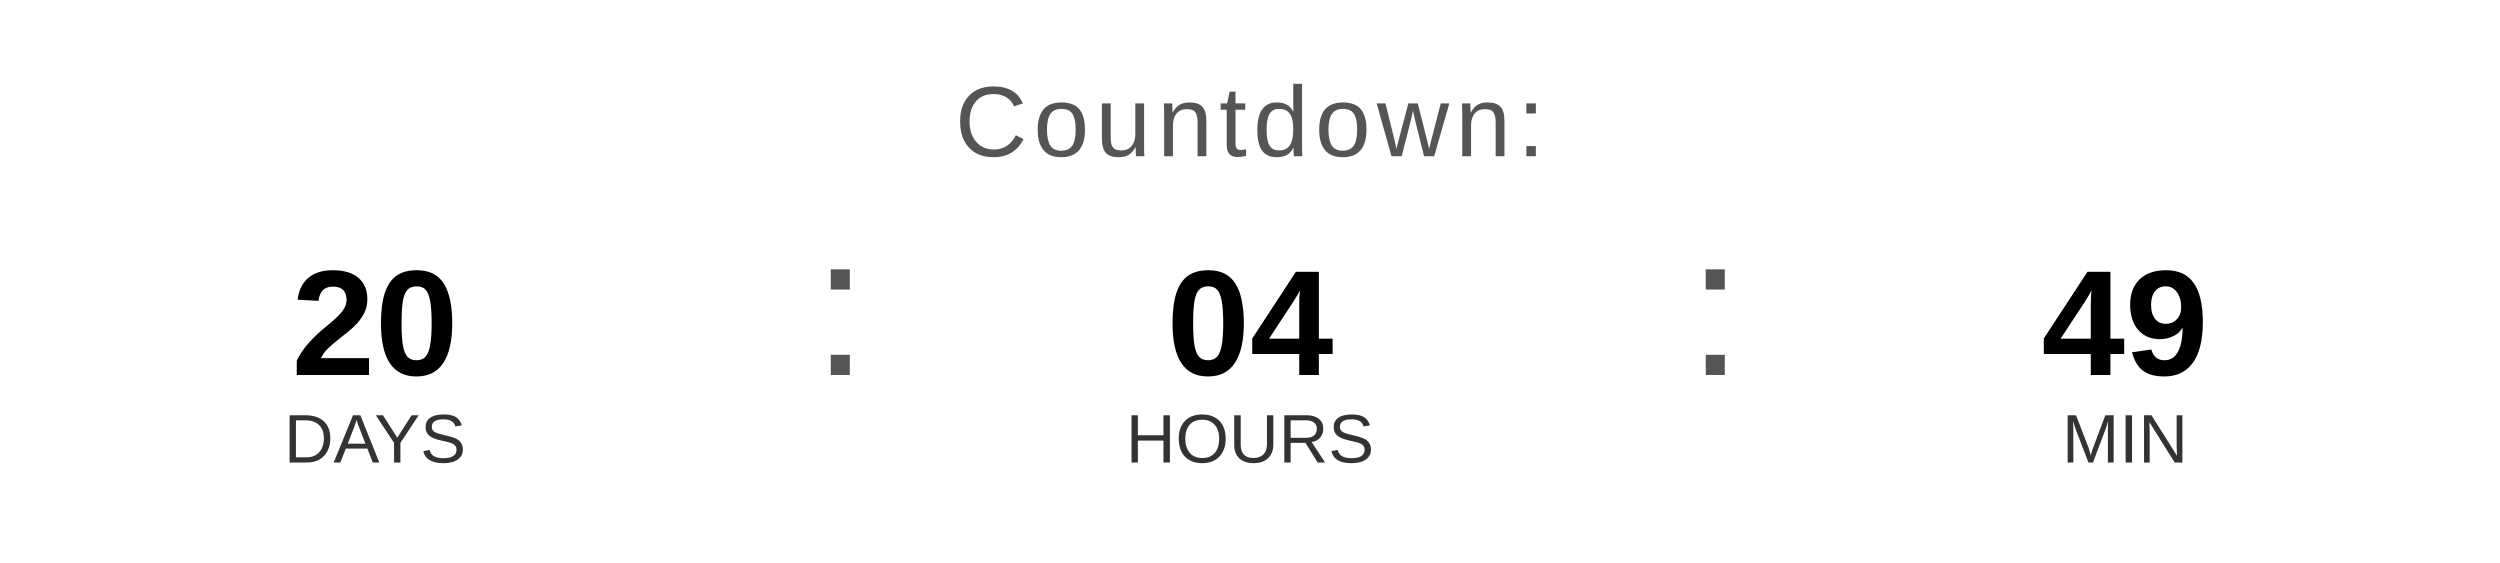
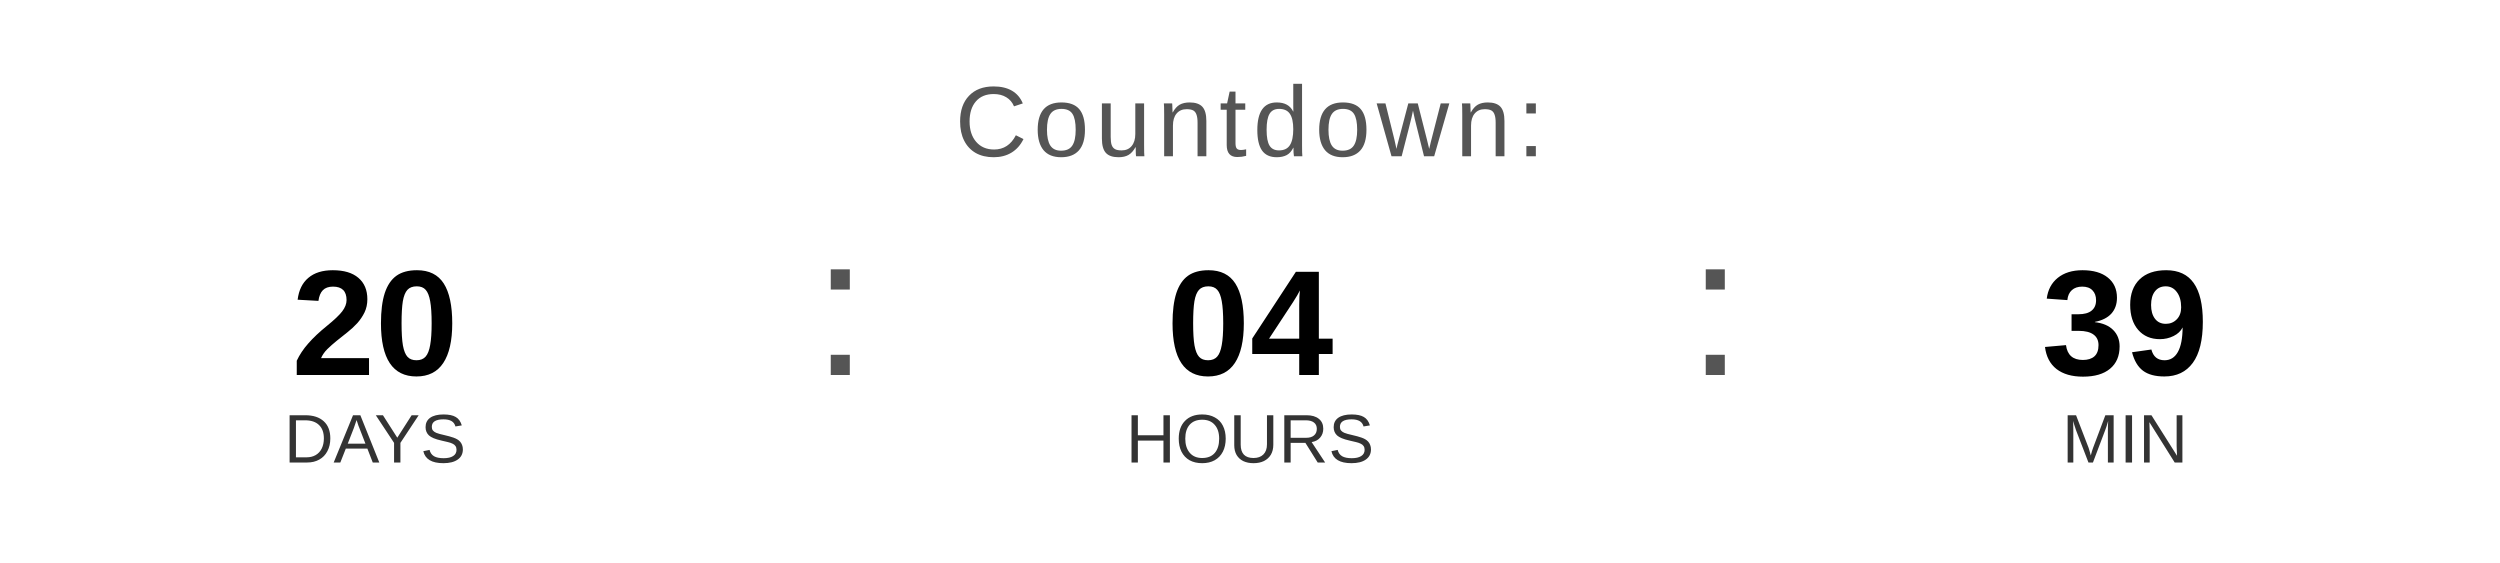
<svg xmlns="http://www.w3.org/2000/svg" width="400" height="90" viewBox="0 0 400 90">
  <text x="200" y="25" font-family="Arial, Helvetica, sans-serif" font-size="16" fill="#555555" text-anchor="middle" letter-spacing="1">
    Countdown:
  </text>
  <text x="60" y="60" font-family="Arial, Helvetica, sans-serif" font-size="24" font-weight="bold" fill="#000000" text-anchor="middle">20</text>
  <text x="60" y="74" font-family="Arial, Helvetica, sans-serif" font-size="11" fill="#333333" text-anchor="middle">DAYS</text>
  <text x="130" y="60" font-family="Arial, sans-serif" font-size="32" fill="#555555">:</text>
  <text x="200" y="60" font-family="Arial, Helvetica, sans-serif" font-size="24" font-weight="bold" fill="#000000" text-anchor="middle">04</text>
  <text x="200" y="74" font-family="Arial, Helvetica, sans-serif" font-size="11" fill="#333333" text-anchor="middle">HOURS</text>
  <text x="270" y="60" font-family="Arial, sans-serif" font-size="32" fill="#555555">:</text>
-   <text x="340" y="60" font-family="Arial, Helvetica, sans-serif" font-size="24" font-weight="bold" fill="#000000" text-anchor="middle">49</text>
+   <text x="340" y="60" font-family="Arial, Helvetica, sans-serif" font-size="24" font-weight="bold" fill="#000000" text-anchor="middle">39</text>
  <text x="340" y="74" font-family="Arial, Helvetica, sans-serif" font-size="11" fill="#333333" text-anchor="middle">MIN</text>
</svg>
